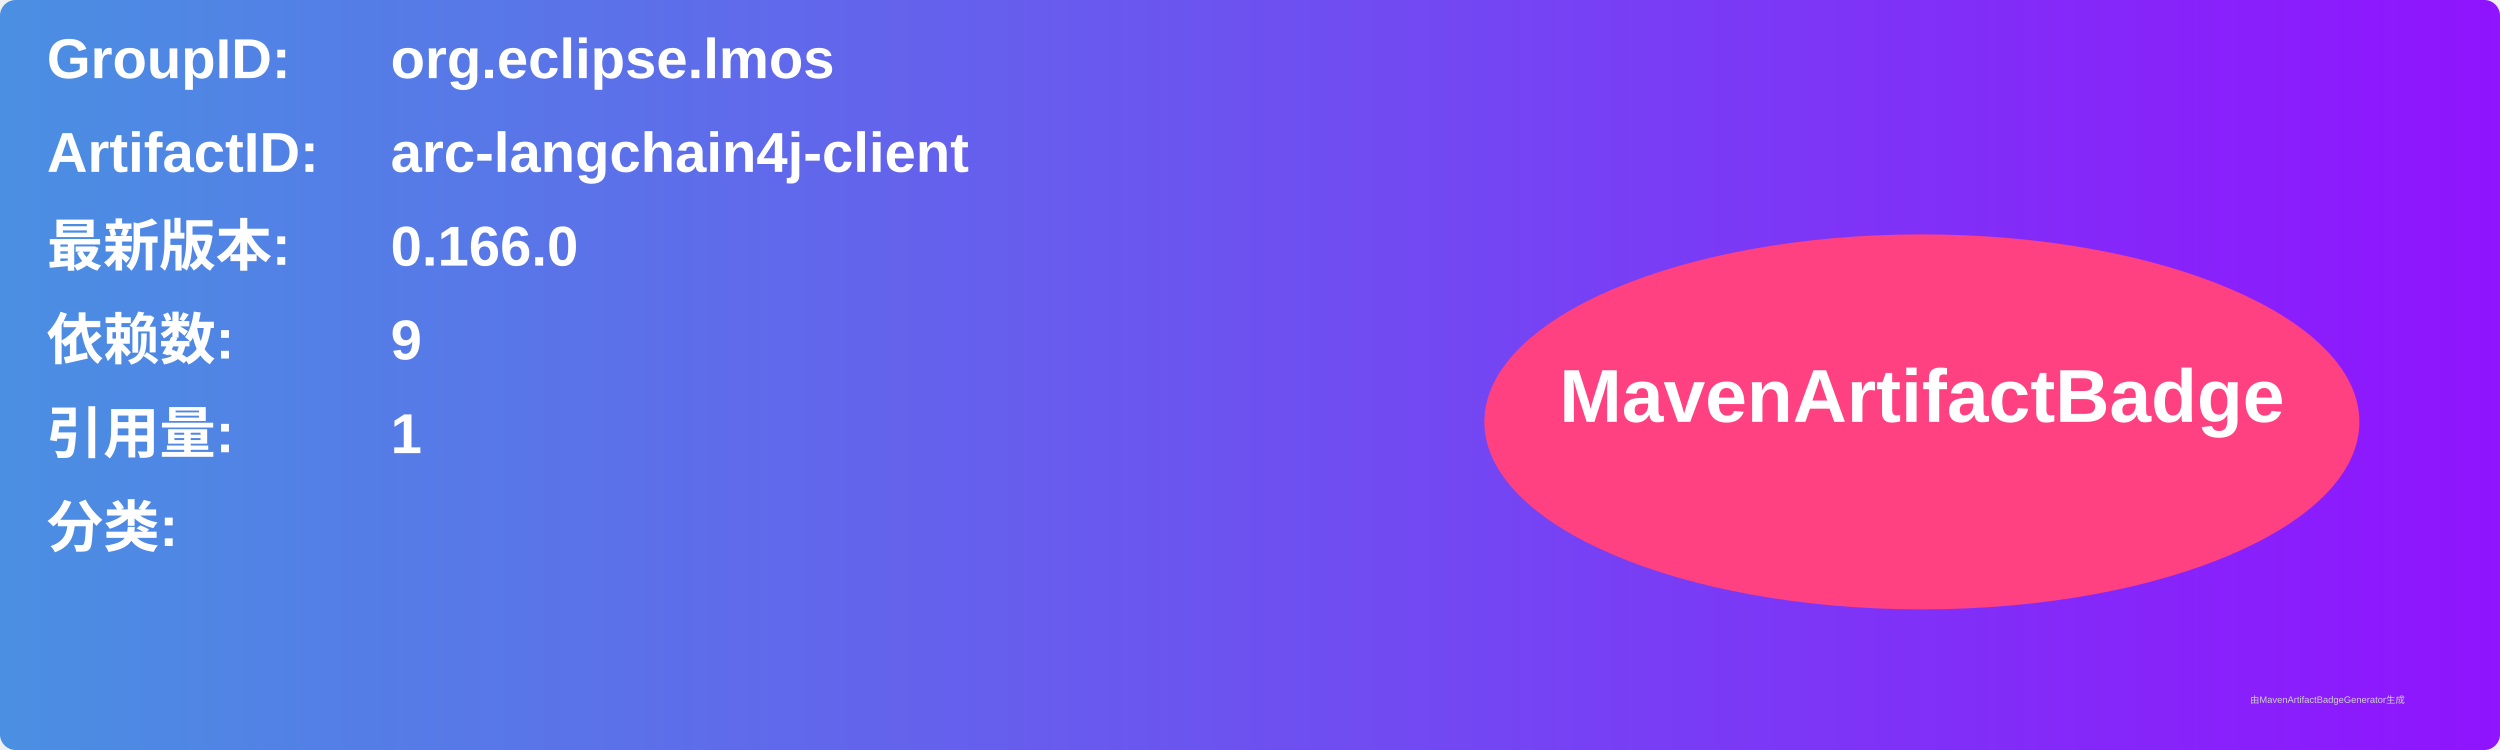
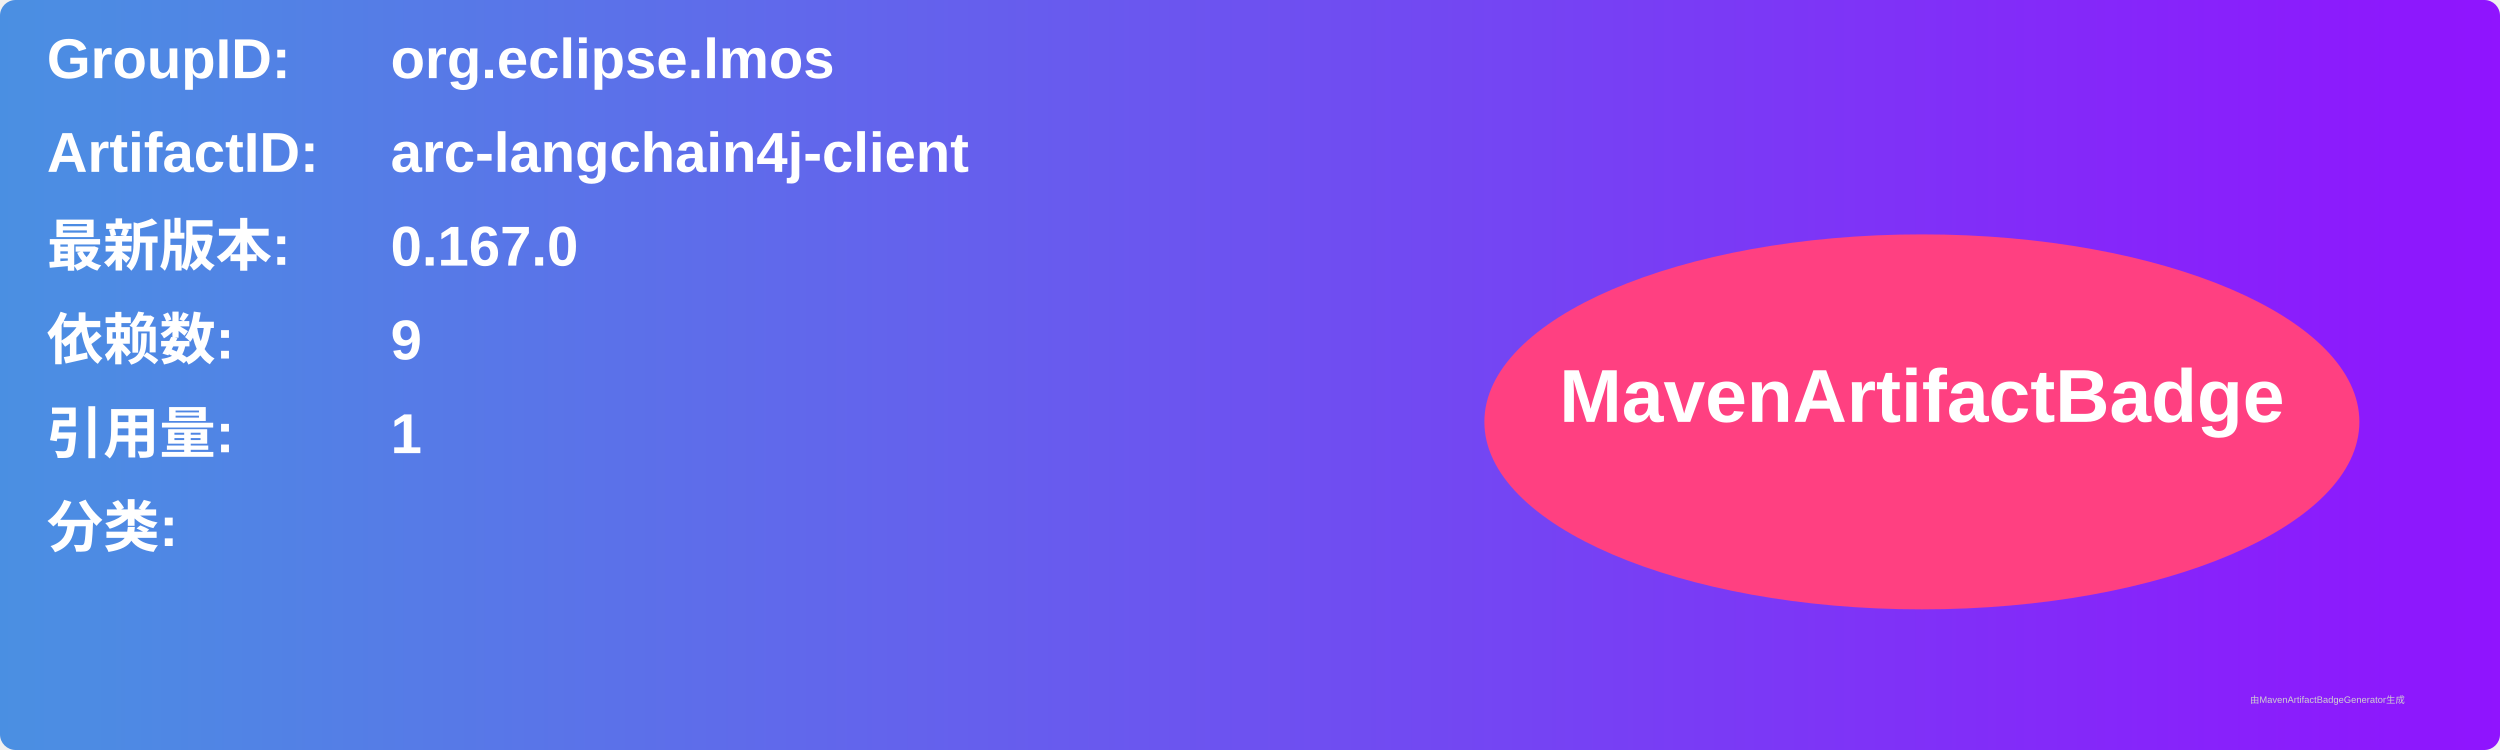
<svg xmlns="http://www.w3.org/2000/svg" width="800" height="240" viewBox="0 0 800 240">
  <linearGradient id="grad" x1="0%" y1="0%" x2="100%" y2="0%">
    <stop offset="0%" stop-color="#4a90e2" />
    <stop offset="100%" stop-color="#9013fe" />
  </linearGradient>
  <rect width="100%" height="100%" rx="5" ry="5" fill="url(#grad)" />
  <g transform="translate(15, 15)">
    <text x="0" y="10" font-family="Arial" font-size="18" fill="white" font-weight="bold" width="260">GroupID:</text>
    <text x="110" y="10" font-family="Arial" font-size="18" fill="white" font-weight="bold" width="460">org.eclipse.lmos</text>
    <text x="0" y="40" font-family="Arial" font-size="18" fill="white" font-weight="bold" width="260">ArtifactID:</text>
    <text x="110" y="40" font-family="Arial" font-size="18" fill="white" font-weight="bold" width="460">arc-langchain4j-client</text>
    <text x="0" y="70" font-family="Arial" font-size="18" fill="white" font-weight="bold">最新版本:</text>
    <text x="110" y="70" font-family="Arial" font-size="18" fill="white" font-weight="bold">
-       <tspan font-weight="bold">0.166.0</tspan>
+       <tspan font-weight="bold">0.167.0</tspan>
    </text>
    <text x="0" y="100" font-family="Arial" font-size="18" fill="white" font-weight="bold">依赖数: </text>
    <text x="110" y="100" font-family="Arial" font-size="18" fill="white">
      <tspan font-weight="bold">9</tspan>
    </text>
    <text x="0" y="130" font-family="Arial" font-size="18" fill="white" font-weight="bold">引用量: </text>
    <text x="110" y="130" font-family="Arial" font-size="18" fill="white">
      <tspan font-weight="bold">1</tspan>
    </text>
    <text x="0" y="160" font-family="Arial" font-size="18" fill="white" font-weight="bold">分类:</text>
    <text x="10" y="190" font-family="Arial" font-size="10" fill="white">
      <tspan font-weight="bold" />
    </text>
    <ellipse cx="600" cy="120" rx="140" ry="60" fill="#ff4081" />
    <text x="600" y="120" text-anchor="middle" font-family="Arial" font-size="24" fill="white" font-weight="bold">MavenArtifactBadge</text>
  </g>
  <text x="720" y="225" font-family="Arial" font-size="3" fill="#d0d0d0">由MavenArtifactBadgeGenerator生成</text>
</svg>
